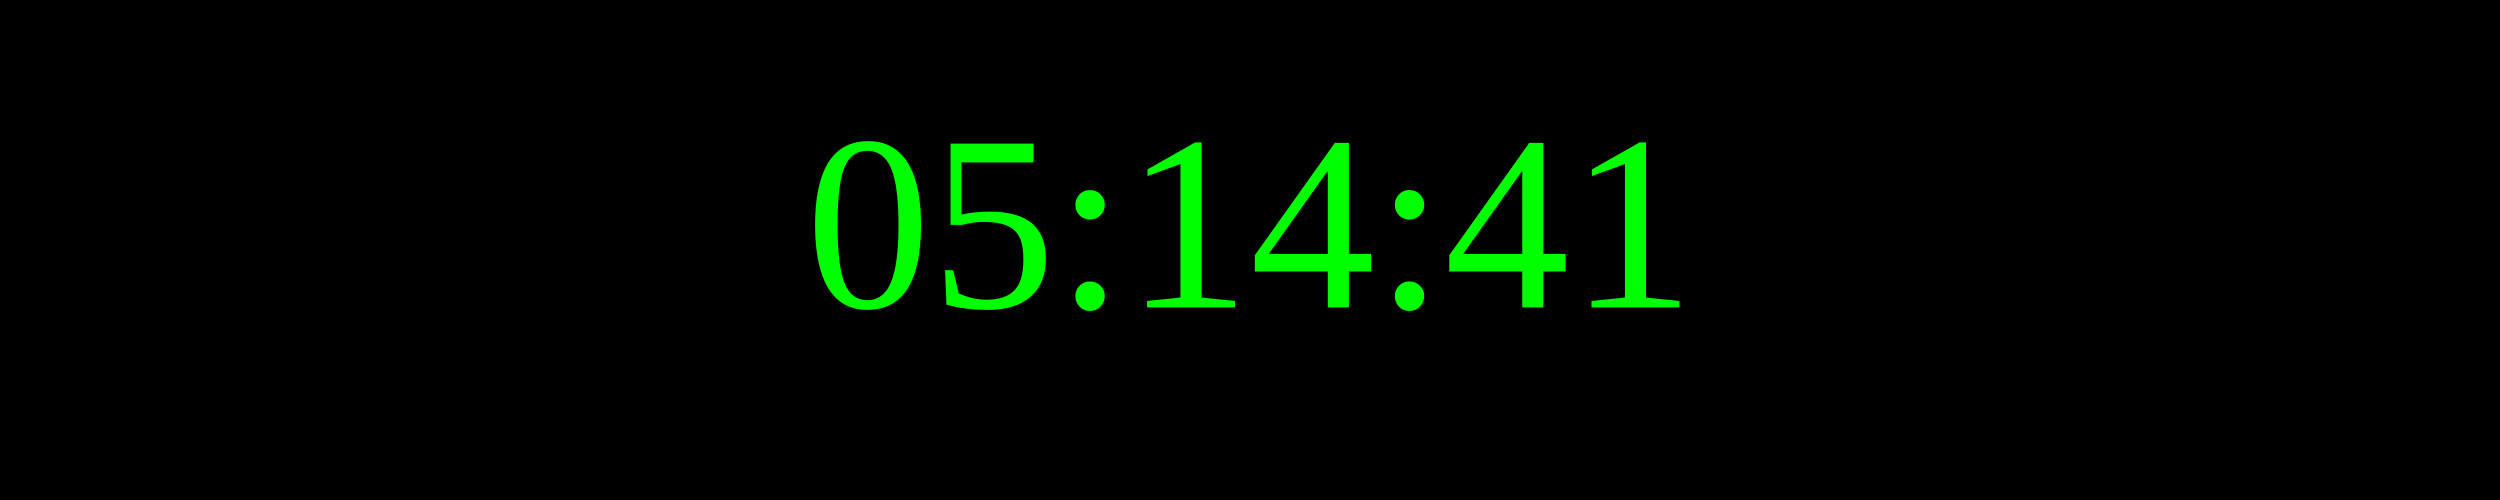
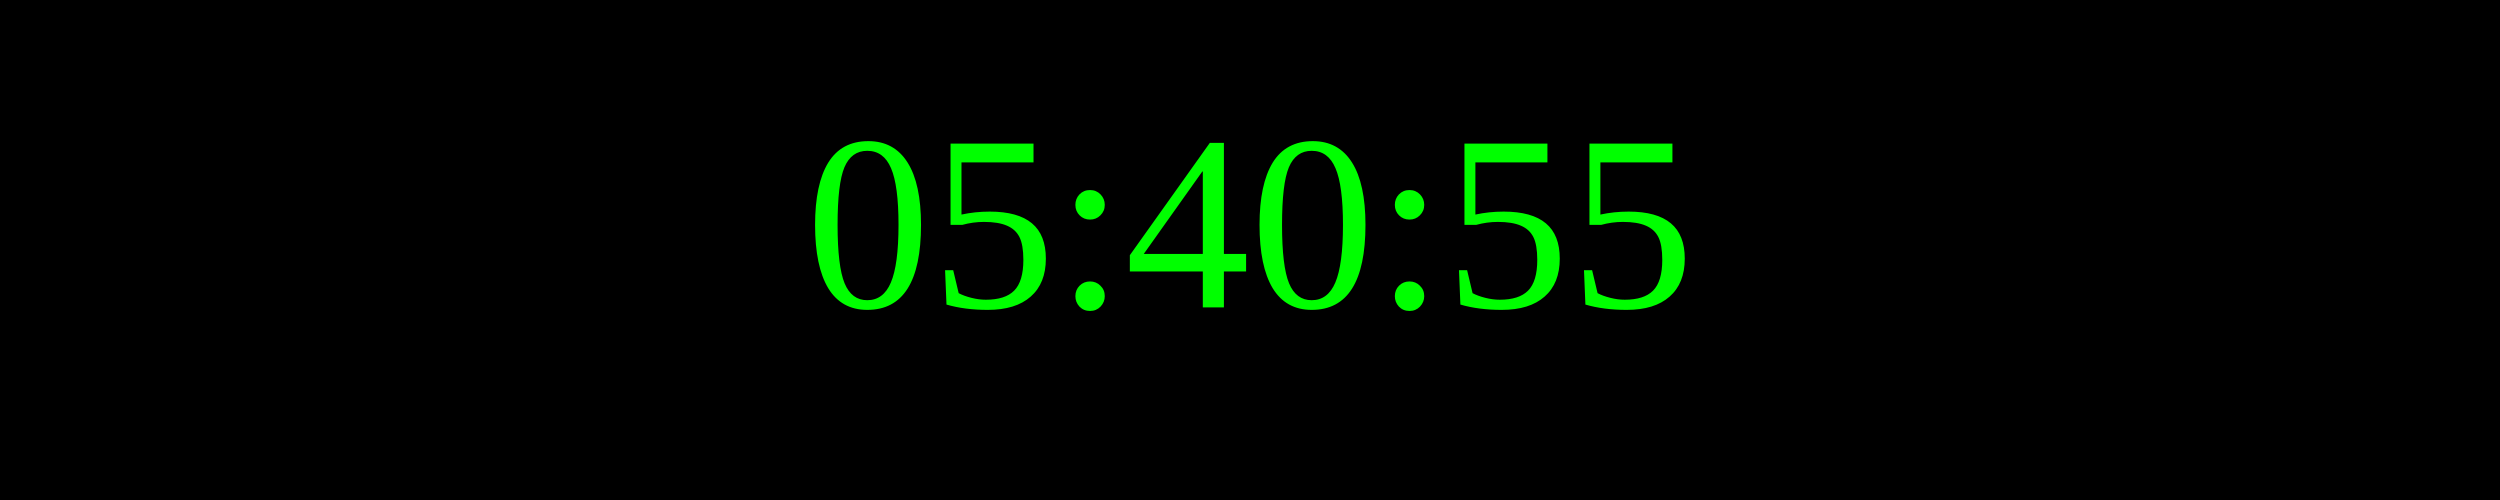
<svg xmlns="http://www.w3.org/2000/svg" width="250" height="50">
  <rect width="100%" height="100%" fill="black" />
  <text x="50%" y="50%" font-size="25" fill="lime" text-anchor="middle" dominant-baseline="middle">
- 05:14:41
+ 05:40:55
</text>
</svg>
